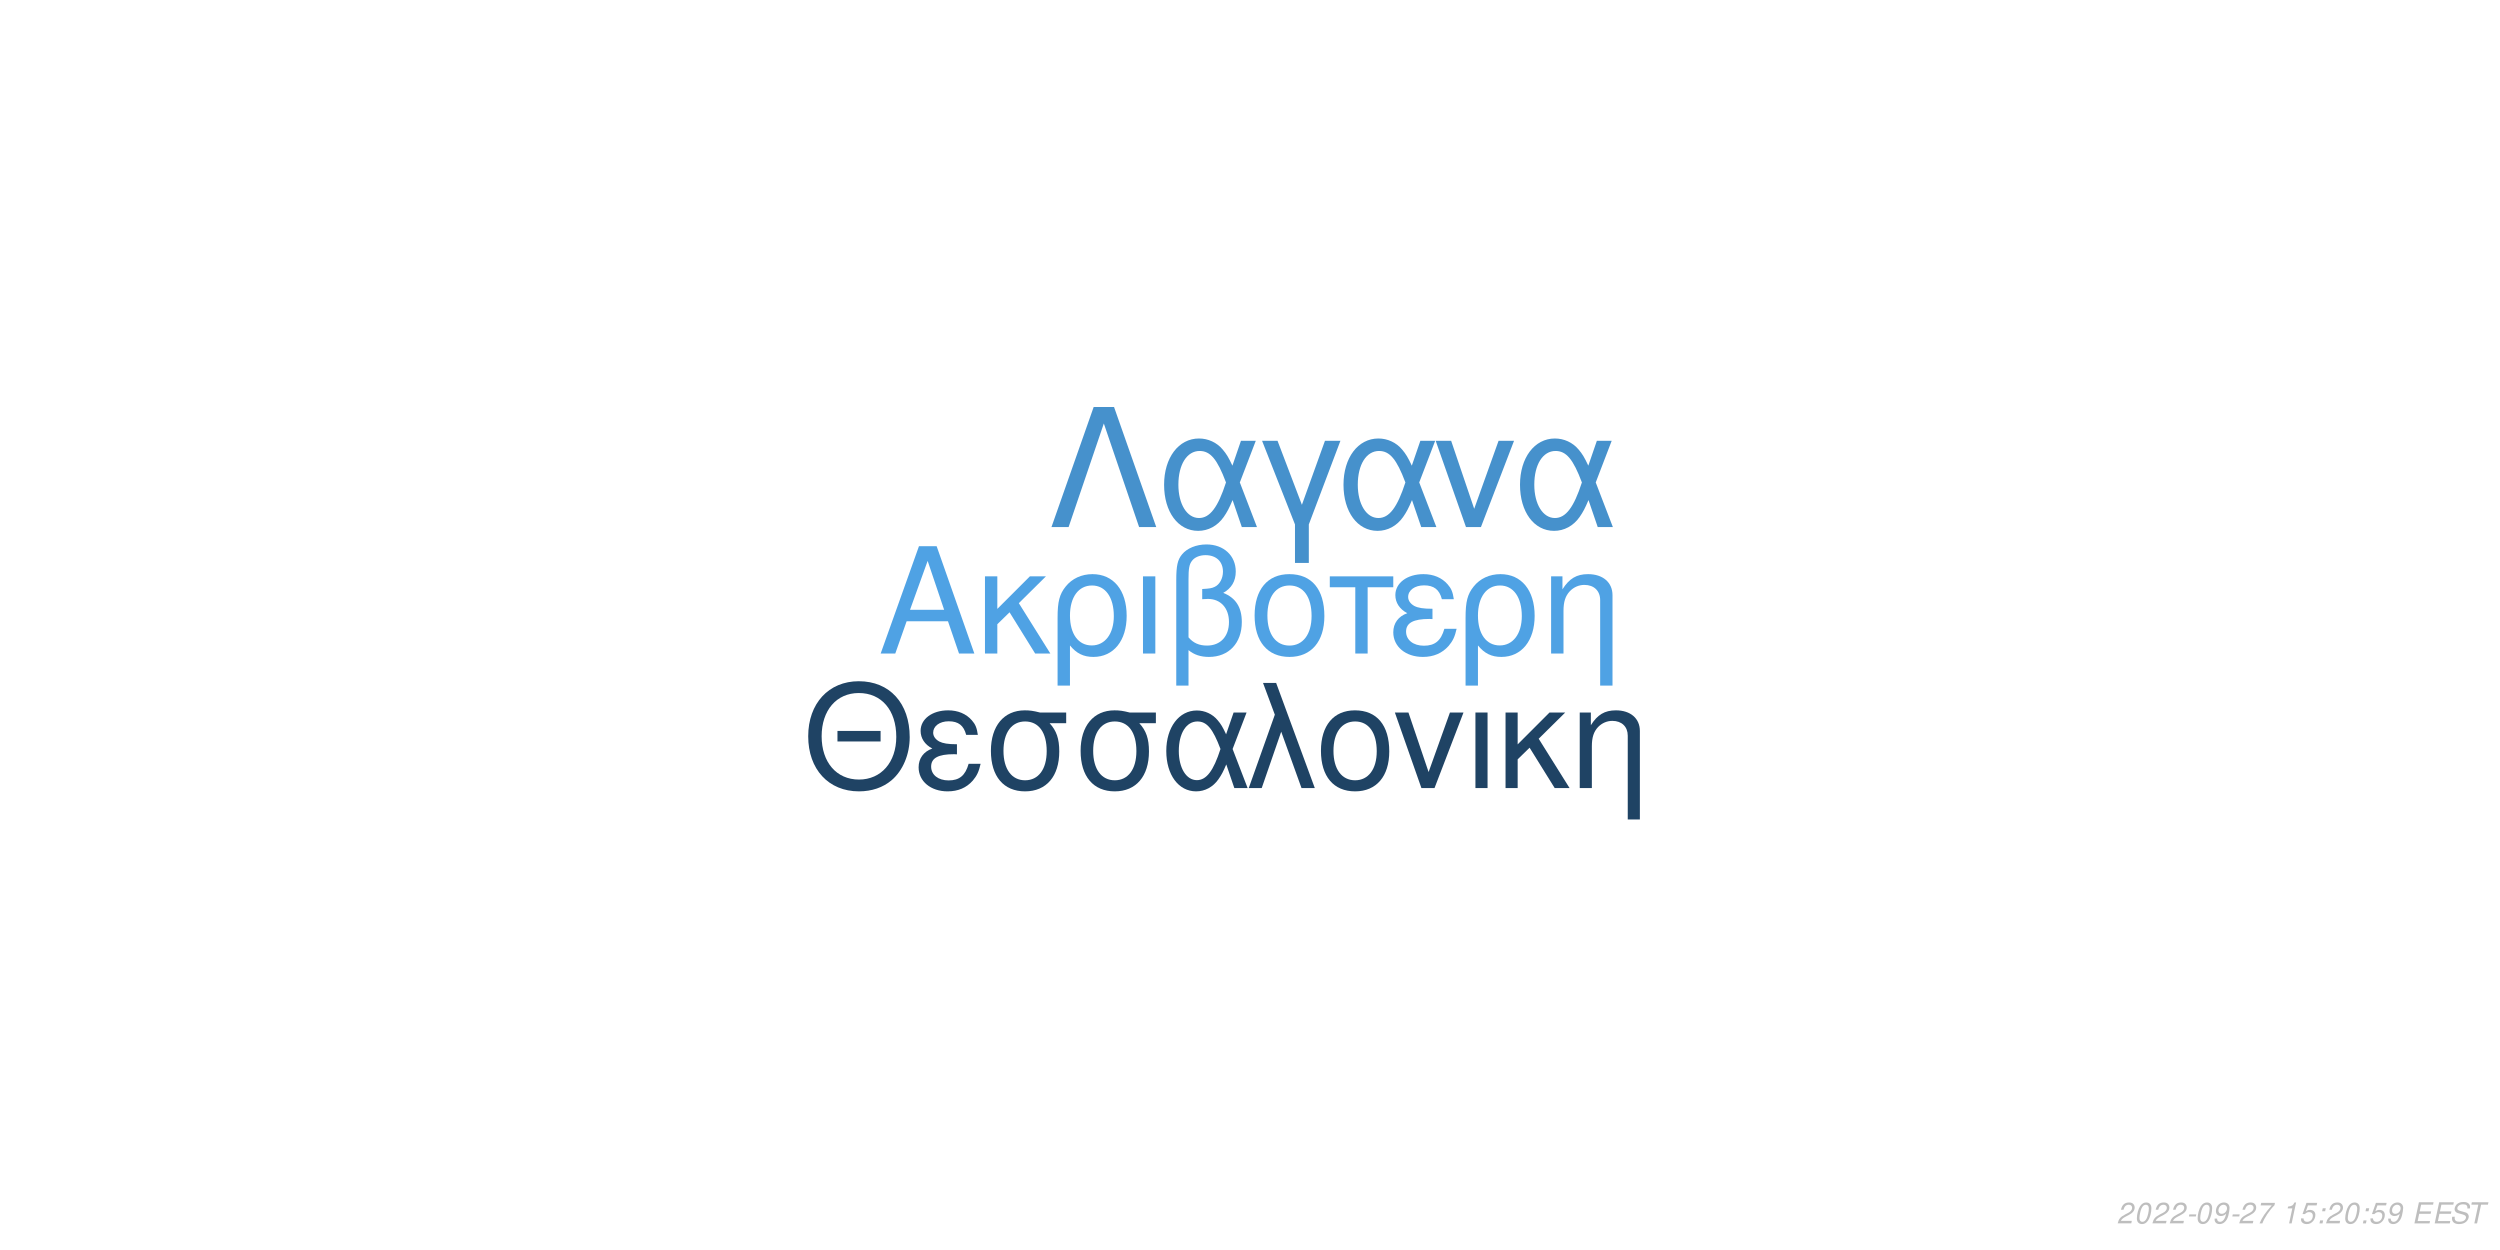
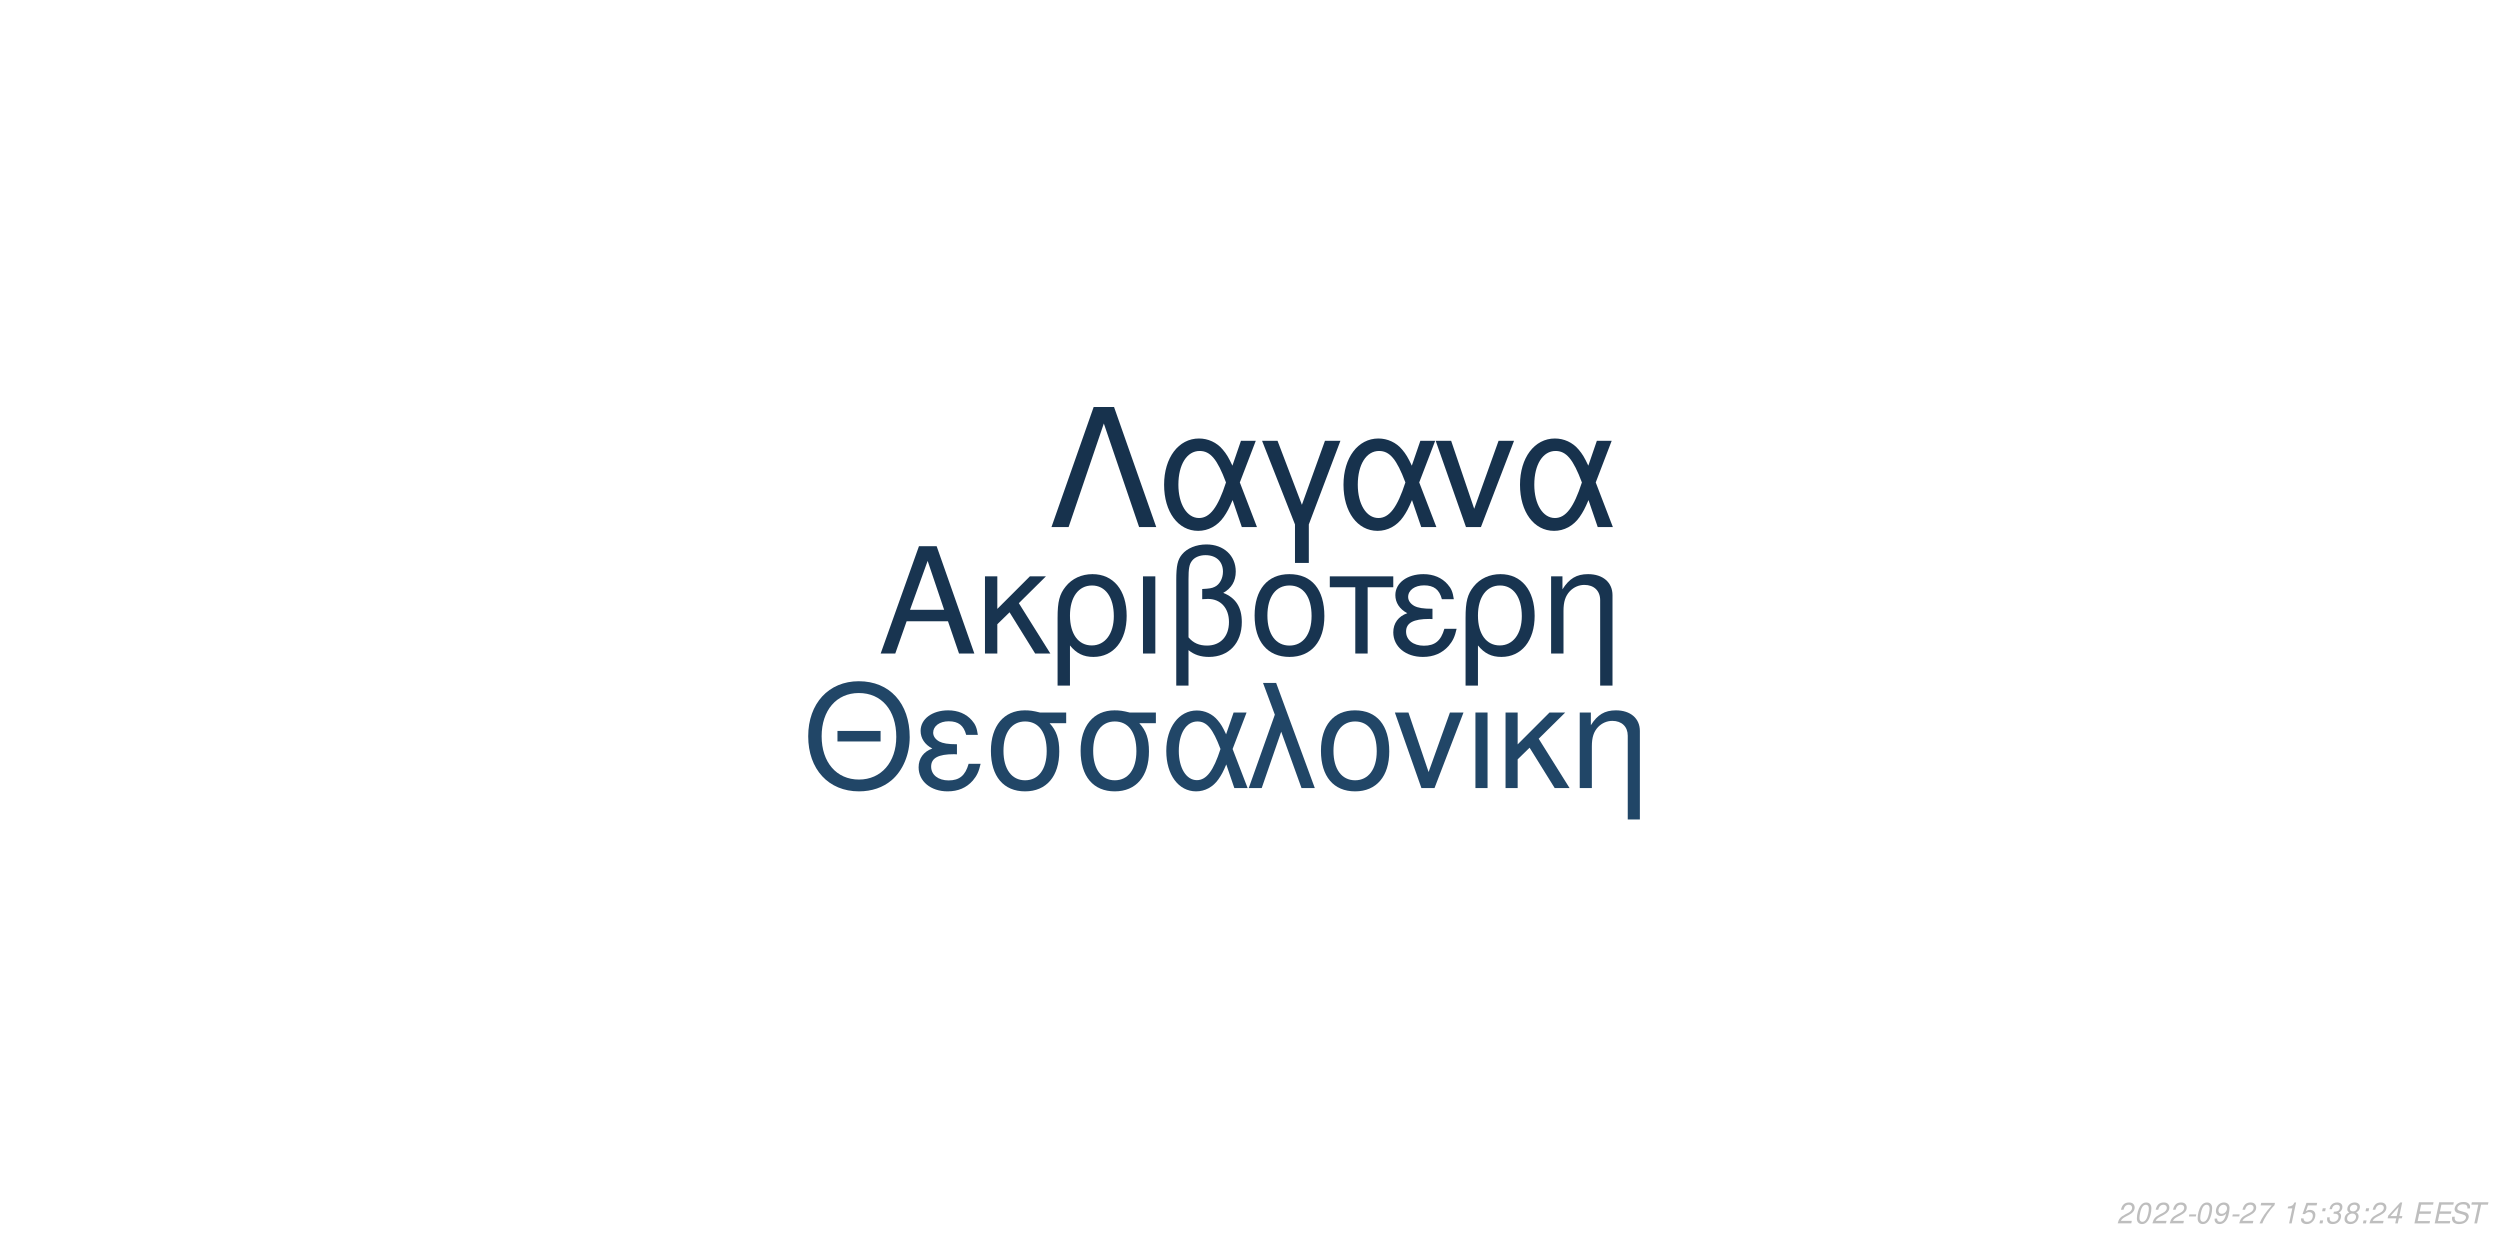
<svg xmlns="http://www.w3.org/2000/svg" xmlns:xlink="http://www.w3.org/1999/xlink" width="864pt" height="432pt" viewBox="0 0 864 432" version="1.1">
  <defs>
    <g>
      <symbol overflow="visible" id="glyph0-0">
        <path style="stroke:none;" d="" />
      </symbol>
      <symbol overflow="visible" id="glyph0-1">
        <path style="stroke:none;" d="M 24.125 -11.141 L 27.938 0 L 33.234 0 L 20.203 -37.094 L 14.094 -37.094 L 0.859 0 L 5.906 0 L 9.828 -11.141 Z M 22.797 -15.109 L 11 -15.109 L 17.094 -32.016 Z M 22.797 -15.109 " />
      </symbol>
      <symbol overflow="visible" id="glyph0-2">
        <path style="stroke:none;" d="M 7.172 -15.422 L 7.172 -26.672 L 2.906 -26.672 L 2.906 0 L 7.172 0 L 7.172 -10.125 L 11.406 -14.25 L 20.25 0 L 25.5 0 L 14.609 -17.406 L 23.969 -26.672 L 18.422 -26.672 Z M 7.172 -15.422 " />
      </symbol>
      <symbol overflow="visible" id="glyph0-3">
        <path style="stroke:none;" d="M 3 11.094 L 7.281 11.094 L 7.281 -2.797 C 9.516 -0.047 11.953 1.172 15.375 1.172 C 22.344 1.172 26.875 -4.422 26.875 -13.031 C 26.875 -21.891 22.297 -27.438 15.062 -27.438 C 11.297 -27.438 7.984 -25.906 5.797 -23.156 C 3.672 -20.516 3 -17.969 3 -12.359 Z M 14.906 -23.516 C 19.547 -23.516 22.438 -19.438 22.438 -12.922 C 22.438 -6.812 19.391 -2.797 14.812 -2.797 C 10.172 -2.797 7.281 -6.766 7.281 -13.125 C 7.281 -19.484 10.234 -23.516 14.906 -23.516 Z M 14.906 -23.516 " />
      </symbol>
      <symbol overflow="visible" id="glyph0-4">
        <path style="stroke:none;" d="M 3.516 0 L 7.781 0 L 7.781 -26.672 L 3.516 -26.672 Z M 3.516 0 " />
      </symbol>
      <symbol overflow="visible" id="glyph0-5">
        <path style="stroke:none;" d="M 4.016 11.094 L 8.25 11.094 L 8.25 -1.172 C 10.172 0.406 12.422 1.172 15.312 1.172 C 22.188 1.172 26.672 -3.609 26.672 -10.891 C 26.672 -15.984 24.578 -19.234 20.25 -20.969 C 23.109 -22.547 24.578 -25.031 24.578 -28.344 C 24.578 -33.844 20.406 -37.703 14.453 -37.703 C 10.938 -37.703 7.734 -36.391 6 -34.25 C 4.484 -32.422 4.016 -30.328 4.016 -25.391 Z M 8.25 -25.656 C 8.25 -29.359 8.5 -30.844 9.469 -32.062 C 10.375 -33.281 12.156 -34 14.094 -34 C 17.812 -34 20.156 -31.812 20.156 -28.297 C 20.156 -25.953 18.984 -23.812 17.297 -23.047 C 16.281 -22.547 15.469 -22.438 12.984 -22.297 L 12.984 -18.781 C 13.734 -18.828 14.344 -18.875 14.969 -18.875 C 19.344 -18.875 22.234 -15.719 22.234 -10.891 C 22.234 -5.906 19.281 -2.75 14.656 -2.75 C 11.953 -2.75 9.922 -3.609 8.25 -5.594 Z M 8.25 -25.656 " />
      </symbol>
      <symbol overflow="visible" id="glyph0-6">
        <path style="stroke:none;" d="M 14.094 -27.438 C 6.562 -27.438 2.094 -22.094 2.094 -13.125 C 2.094 -4.125 6.562 1.172 14.141 1.172 C 21.672 1.172 26.203 -4.172 26.203 -12.922 C 26.203 -22.188 21.828 -27.438 14.094 -27.438 Z M 14.141 -23.516 C 18.938 -23.516 21.781 -19.594 21.781 -12.984 C 21.781 -6.672 18.828 -2.75 14.141 -2.75 C 9.422 -2.75 6.516 -6.672 6.516 -13.125 C 6.516 -19.594 9.422 -23.516 14.141 -23.516 Z M 14.141 -23.516 " />
      </symbol>
      <symbol overflow="visible" id="glyph0-7">
        <path style="stroke:none;" d="M 7.891 0 L 12.156 0 L 12.156 -22.906 L 21.016 -22.906 L 21.016 -26.672 L -0.922 -26.672 L -0.922 -22.906 L 7.891 -22.906 Z M 7.891 0 " />
      </symbol>
      <symbol overflow="visible" id="glyph0-8">
        <path style="stroke:none;" d="M 14.562 -15.469 C 11.344 -15.469 9.562 -15.781 8.297 -16.438 C 6.922 -17.203 6.156 -18.328 6.156 -19.547 C 6.156 -21.891 8.453 -23.562 11.656 -23.562 C 15.062 -23.562 16.953 -22.094 17.812 -18.781 L 21.938 -18.781 C 21.578 -21.266 21.062 -22.5 19.797 -23.922 C 17.812 -26.203 14.906 -27.438 11.453 -27.438 C 5.797 -27.438 1.734 -24.375 1.734 -20.203 C 1.734 -17.609 3.156 -15.375 5.859 -13.938 C 2.797 -12.875 1.016 -10.484 1.016 -7.328 C 1.016 -2.391 5.297 1.172 11.25 1.172 C 14.969 1.172 17.906 -0.109 20.156 -2.641 C 21.578 -4.328 22.297 -5.797 22.906 -8.547 L 18.672 -8.547 C 17.5 -4.422 15.422 -2.703 11.609 -2.703 C 7.938 -2.703 5.438 -4.688 5.438 -7.578 C 5.438 -10.578 7.938 -11.953 13.484 -11.953 C 13.641 -11.953 14.094 -11.953 14.562 -11.906 Z M 14.562 -15.469 " />
      </symbol>
      <symbol overflow="visible" id="glyph0-9">
        <path style="stroke:none;" d="M 3.562 -26.672 L 3.562 0 L 7.844 0 L 7.844 -14.703 C 7.844 -17.906 8.5 -19.891 10.031 -21.531 C 11.406 -22.953 13.188 -23.719 15.062 -23.719 C 18.375 -23.719 20.516 -21.672 20.516 -18.469 L 20.516 11.094 L 24.781 11.094 L 24.781 -20.156 C 24.781 -24.578 21.469 -27.438 16.328 -27.438 C 12.359 -27.438 9.828 -25.906 7.484 -22.188 L 7.484 -26.672 Z M 3.562 -26.672 " />
      </symbol>
      <symbol overflow="visible" id="glyph1-0">
        <path style="stroke:none;" d="" />
      </symbol>
      <symbol overflow="visible" id="glyph1-1">
        <path style="stroke:none;" d="M 26.859 -19.734 L 11.953 -19.734 L 11.953 -16.094 L 26.859 -16.094 Z M 19.328 -36.922 C 8.922 -36.922 1.844 -29.25 1.844 -17.891 C 1.844 -6.484 8.875 1.141 19.391 1.141 C 23.812 1.141 27.703 -0.203 30.641 -2.688 C 34.578 -6.031 36.922 -11.656 36.922 -17.594 C 36.922 -29.297 30 -36.922 19.328 -36.922 Z M 19.328 -32.844 C 27.203 -32.844 32.281 -26.906 32.281 -17.688 C 32.281 -8.922 27.062 -2.938 19.391 -2.938 C 11.609 -2.938 6.484 -8.922 6.484 -17.891 C 6.484 -26.859 11.609 -32.844 19.328 -32.844 Z M 19.328 -32.844 " />
      </symbol>
      <symbol overflow="visible" id="glyph1-2">
        <path style="stroke:none;" d="M 14.25 -15.141 C 11.109 -15.141 9.375 -15.453 8.125 -16.094 C 6.781 -16.844 6.031 -17.938 6.031 -19.141 C 6.031 -21.422 8.266 -23.078 11.406 -23.078 C 14.75 -23.078 16.594 -21.625 17.438 -18.391 L 21.469 -18.391 C 21.125 -20.828 20.625 -22.031 19.391 -23.422 C 17.438 -25.656 14.594 -26.859 11.219 -26.859 C 5.688 -26.859 1.688 -23.875 1.688 -19.781 C 1.688 -17.234 3.094 -15.047 5.734 -13.656 C 2.734 -12.609 1 -10.266 1 -7.172 C 1 -2.344 5.188 1.141 11.016 1.141 C 14.656 1.141 17.547 -0.094 19.734 -2.594 C 21.125 -4.234 21.828 -5.688 22.422 -8.375 L 18.281 -8.375 C 17.141 -4.328 15.094 -2.641 11.359 -2.641 C 7.766 -2.641 5.328 -4.578 5.328 -7.422 C 5.328 -10.359 7.766 -11.703 13.203 -11.703 C 13.359 -11.703 13.797 -11.703 14.25 -11.656 Z M 14.25 -15.141 " />
      </symbol>
      <symbol overflow="visible" id="glyph1-3">
        <path style="stroke:none;" d="M 29 -26.109 L 19.938 -26.109 C 17.594 -26.703 16.438 -26.859 14.703 -26.859 C 7.469 -26.859 2.984 -21.469 2.984 -12.859 C 2.984 -4.031 7.375 1.141 14.797 1.141 C 22.172 1.141 26.609 -4.078 26.609 -12.656 C 26.609 -17.047 25.656 -19.828 23.266 -22.422 L 29 -22.422 Z M 14.797 -23.016 C 19.531 -23.016 22.266 -19.234 22.266 -12.75 C 22.266 -6.531 19.438 -2.688 14.797 -2.688 C 10.172 -2.688 7.328 -6.531 7.328 -12.859 C 7.328 -19.188 10.172 -23.016 14.797 -23.016 Z M 14.797 -23.016 " />
      </symbol>
      <symbol overflow="visible" id="glyph1-4">
        <path style="stroke:none;" d="M 29.344 -26.109 L 24.859 -26.109 L 22.266 -18.578 C 21.125 -21.031 20.484 -22.125 19.328 -23.469 C 17.547 -25.609 14.906 -26.812 12.156 -26.812 C 5.984 -26.812 1.594 -20.984 1.594 -12.812 C 1.594 -4.578 5.828 1.141 11.906 1.141 C 14.953 1.141 17.734 -0.344 19.625 -3.047 C 20.672 -4.531 21.281 -5.688 22.328 -8.172 L 25.109 0 L 29.703 0 L 24.516 -13.5 Z M 20.328 -13.5 C 17.891 -5.922 15.453 -2.734 12.156 -2.734 C 8.516 -2.734 5.922 -6.922 5.922 -12.812 C 5.922 -18.938 8.516 -23.016 12.359 -23.016 C 15.594 -23.016 17.688 -20.531 20.328 -13.5 Z M 20.328 -13.5 " />
      </symbol>
      <symbol overflow="visible" id="glyph1-5">
        <path style="stroke:none;" d="M 1.094 0 L 5.578 0 L 12.312 -19.484 L 19.328 0 L 23.922 0 L 10.562 -36.328 L 6.031 -36.328 L 10.109 -25.359 Z M 1.094 0 " />
      </symbol>
      <symbol overflow="visible" id="glyph1-6">
        <path style="stroke:none;" d="M 13.797 -26.859 C 6.422 -26.859 2.047 -21.625 2.047 -12.859 C 2.047 -4.031 6.422 1.141 13.859 1.141 C 21.234 1.141 25.656 -4.078 25.656 -12.656 C 25.656 -21.719 21.375 -26.859 13.797 -26.859 Z M 13.859 -23.016 C 18.531 -23.016 21.328 -19.188 21.328 -12.703 C 21.328 -6.531 18.438 -2.688 13.859 -2.688 C 9.219 -2.688 6.375 -6.531 6.375 -12.859 C 6.375 -19.188 9.219 -23.016 13.859 -23.016 Z M 13.859 -23.016 " />
      </symbol>
      <symbol overflow="visible" id="glyph1-7">
        <path style="stroke:none;" d="M 14.297 0 L 24.312 -26.109 L 19.625 -26.109 L 12.25 -5.531 L 5.281 -26.109 L 0.594 -26.109 L 9.766 0 Z M 14.297 0 " />
      </symbol>
      <symbol overflow="visible" id="glyph1-8">
        <path style="stroke:none;" d="M 3.438 0 L 7.625 0 L 7.625 -26.109 L 3.438 -26.109 Z M 3.438 0 " />
      </symbol>
      <symbol overflow="visible" id="glyph1-9">
        <path style="stroke:none;" d="M 7.031 -15.094 L 7.031 -26.109 L 2.844 -26.109 L 2.844 0 L 7.031 0 L 7.031 -9.922 L 11.156 -13.953 L 19.828 0 L 24.969 0 L 14.297 -17.047 L 23.469 -26.109 L 18.031 -26.109 Z M 7.031 -15.094 " />
      </symbol>
      <symbol overflow="visible" id="glyph1-10">
        <path style="stroke:none;" d="M 3.484 -26.109 L 3.484 0 L 7.672 0 L 7.672 -14.406 C 7.672 -17.547 8.328 -19.484 9.812 -21.078 C 11.156 -22.469 12.906 -23.219 14.75 -23.219 C 17.984 -23.219 20.078 -21.234 20.078 -18.094 L 20.078 10.859 L 24.266 10.859 L 24.266 -19.734 C 24.266 -24.062 21.031 -26.859 16 -26.859 C 12.109 -26.859 9.609 -25.359 7.328 -21.719 L 7.328 -26.109 Z M 3.484 -26.109 " />
      </symbol>
      <symbol overflow="visible" id="glyph2-0">
        <path style="stroke:none;" d="" />
      </symbol>
      <symbol overflow="visible" id="glyph2-1">
        <path style="stroke:none;" d="M 22.531 -41.484 L 15.484 -41.484 L 0.906 0 L 6.828 0 L 19 -35.797 L 31.188 0 L 37.109 0 Z M 22.531 -41.484 " />
      </symbol>
      <symbol overflow="visible" id="glyph2-2">
        <path style="stroke:none;" d="M 33.516 -29.812 L 28.391 -29.812 L 25.438 -21.219 C 24.125 -24.016 23.391 -25.266 22.078 -26.797 C 20.031 -29.25 17.016 -30.609 13.891 -30.609 C 6.828 -30.609 1.828 -23.953 1.828 -14.625 C 1.828 -5.234 6.656 1.312 13.594 1.312 C 17.078 1.312 20.266 -0.391 22.422 -3.469 C 23.609 -5.172 24.297 -6.484 25.5 -9.328 L 28.688 0 L 33.922 0 L 28 -15.422 Z M 23.219 -15.422 C 20.422 -6.766 17.641 -3.125 13.891 -3.125 C 9.734 -3.125 6.766 -7.906 6.766 -14.625 C 6.766 -21.625 9.734 -26.297 14.109 -26.297 C 17.812 -26.297 20.203 -23.453 23.219 -15.422 Z M 23.219 -15.422 " />
      </symbol>
      <symbol overflow="visible" id="glyph2-3">
        <path style="stroke:none;" d="M 12.062 12.406 L 16.844 12.406 L 16.844 -0.906 L 27.766 -29.812 L 22.422 -29.812 L 14.453 -7.688 L 6.031 -29.812 L 0.688 -29.812 L 12.062 -0.906 Z M 12.062 12.406 " />
      </symbol>
      <symbol overflow="visible" id="glyph2-4">
        <path style="stroke:none;" d="M 16.328 0 L 27.766 -29.812 L 22.422 -29.812 L 14 -6.312 L 6.031 -29.812 L 0.688 -29.812 L 11.156 0 Z M 16.328 0 " />
      </symbol>
      <symbol overflow="visible" id="glyph3-0">
        <path style="stroke:none;" d="" />
      </symbol>
      <symbol overflow="visible" id="glyph3-1">
        <path style="stroke:none;" d="M 5.234 -0.875 L 1.469 -0.875 C 1.641 -1.375 2.203 -1.891 3.109 -2.344 L 4.234 -2.938 C 5.562 -3.625 6.219 -4.469 6.219 -5.484 C 6.219 -5.938 6.062 -6.359 5.797 -6.656 C 5.469 -7.047 4.984 -7.234 4.312 -7.234 C 2.766 -7.234 1.891 -6.453 1.484 -4.734 L 2.375 -4.734 C 2.484 -5.188 2.609 -5.484 2.797 -5.75 C 3.094 -6.203 3.609 -6.453 4.188 -6.453 C 4.891 -6.453 5.344 -6.031 5.344 -5.375 C 5.344 -4.703 4.859 -4.094 4.016 -3.656 L 2.984 -3.125 C 1.234 -2.188 0.797 -1.656 0.344 -0.016 L 5.047 -0.016 Z M 5.234 -0.875 " />
      </symbol>
      <symbol overflow="visible" id="glyph3-2">
        <path style="stroke:none;" d="M 4.203 -7.234 C 3.375 -7.234 2.688 -6.812 2.125 -5.984 C 1.484 -5.047 0.984 -3.188 0.984 -1.734 C 0.984 -1.109 1.172 -0.562 1.484 -0.266 C 1.797 0.047 2.281 0.234 2.766 0.234 C 3.625 0.234 4.281 -0.156 4.859 -1.016 C 5.516 -1.953 6 -3.797 6 -5.266 C 6 -6.5 5.328 -7.234 4.203 -7.234 Z M 4.094 -6.453 C 4.734 -6.453 5.125 -5.984 5.125 -5.156 C 5.125 -4.203 4.781 -2.625 4.406 -1.812 C 3.984 -0.938 3.516 -0.547 2.875 -0.547 C 2.25 -0.547 1.875 -1.031 1.875 -1.828 C 1.875 -2.797 2.203 -4.344 2.594 -5.203 C 2.984 -6.047 3.453 -6.453 4.094 -6.453 Z M 4.094 -6.453 " />
      </symbol>
      <symbol overflow="visible" id="glyph3-3">
        <path style="stroke:none;" d="M 3.516 -3.125 L 1.125 -3.125 L 0.969 -2.406 L 3.359 -2.406 Z M 3.516 -3.125 " />
      </symbol>
      <symbol overflow="visible" id="glyph3-4">
        <path style="stroke:none;" d="M 0.844 -1.656 C 0.844 -1.547 0.844 -1.438 0.844 -1.375 C 0.844 -0.406 1.531 0.234 2.578 0.234 C 3.203 0.234 3.766 0.016 4.297 -0.438 C 4.938 -1 5.312 -1.656 5.594 -2.719 C 5.844 -3.672 6.016 -4.766 6.016 -5.375 C 6.016 -5.844 5.844 -6.328 5.547 -6.656 C 5.203 -7.031 4.703 -7.234 4.062 -7.234 C 2.516 -7.234 1.297 -5.938 1.297 -4.266 C 1.297 -3.203 1.984 -2.547 3.047 -2.547 C 3.484 -2.547 3.953 -2.672 4.281 -2.891 C 4.406 -2.984 4.547 -3.078 4.828 -3.344 C 4.438 -1.484 3.703 -0.547 2.703 -0.547 C 2.109 -0.547 1.719 -0.938 1.719 -1.547 L 1.719 -1.656 Z M 3.953 -6.453 C 4.625 -6.453 5.141 -5.953 5.141 -5.281 C 5.141 -4.188 4.312 -3.312 3.297 -3.312 C 2.594 -3.312 2.172 -3.734 2.172 -4.453 C 2.172 -5.562 2.984 -6.453 3.953 -6.453 Z M 3.953 -6.453 " />
      </symbol>
      <symbol overflow="visible" id="glyph3-5">
        <path style="stroke:none;" d="M 6.703 -7.094 L 1.953 -7.094 L 1.766 -6.219 L 5.594 -6.219 C 3.344 -3.688 2.266 -2.109 1.375 0 L 2.344 0 C 3.031 -1.906 4.828 -4.594 6.547 -6.281 Z M 6.703 -7.094 " />
      </symbol>
      <symbol overflow="visible" id="glyph3-6">
        <path style="stroke:none;" d="" />
      </symbol>
      <symbol overflow="visible" id="glyph3-7">
        <path style="stroke:none;" d="M 3.703 -5.188 L 2.594 0 L 3.469 0 L 5.016 -7.234 L 4.438 -7.234 C 3.906 -6.156 3.688 -6.016 2.234 -5.812 L 2.109 -5.188 Z M 3.703 -5.188 " />
      </symbol>
      <symbol overflow="visible" id="glyph3-8">
        <path style="stroke:none;" d="M 6.297 -7.094 L 2.594 -7.094 L 1.234 -3.234 L 2.047 -3.234 C 2.656 -3.766 2.938 -3.906 3.531 -3.906 C 4.328 -3.906 4.797 -3.453 4.797 -2.688 C 4.797 -1.438 3.969 -0.547 2.828 -0.547 C 2.031 -0.547 1.609 -0.938 1.578 -1.734 L 0.703 -1.734 L 0.703 -1.516 C 0.703 -0.938 0.844 -0.547 1.188 -0.266 C 1.562 0.062 2.078 0.234 2.703 0.234 C 3.656 0.234 4.391 -0.156 4.984 -0.922 C 5.422 -1.5 5.672 -2.234 5.672 -2.953 C 5.672 -4 4.938 -4.672 3.812 -4.672 C 3.328 -4.672 2.906 -4.547 2.406 -4.234 L 3.109 -6.219 L 6.109 -6.219 Z M 6.297 -7.094 " />
      </symbol>
      <symbol overflow="visible" id="glyph3-9">
        <path style="stroke:none;" d="M 2.359 -1.031 L 1.312 -1.031 L 1.094 0 L 2.141 0 Z M 3.266 -5.234 L 2.219 -5.234 L 2 -4.203 L 3.047 -4.203 Z M 3.266 -5.234 " />
      </symbol>
      <symbol overflow="visible" id="glyph3-10">
+         <path style="stroke:none;" d="M 2.922 -3.312 C 3.125 -3.344 3.234 -3.344 3.375 -3.344 C 4.203 -3.344 4.688 -3 4.688 -2.406 C 4.688 -1.312 3.906 -0.547 2.781 -0.547 C 2.047 -0.547 1.594 -0.938 1.594 -1.562 C 1.594 -1.719 1.609 -1.844 1.656 -2.094 L 0.766 -2.094 C 0.734 -1.797 0.719 -1.641 0.719 -1.469 C 0.719 -0.375 1.406 0.234 2.641 0.234 C 3.547 0.234 4.297 -0.078 4.812 -0.656 C 5.266 -1.156 5.562 -1.875 5.562 -2.547 C 5.562 -3.125 5.344 -3.453 4.797 -3.734 C 5.641 -4.234 6.016 -4.844 6.016 -5.734 C 6.016 -6.656 5.312 -7.234 4.203 -7.234 C 3.375 -7.234 2.672 -6.938 2.188 -6.375 C 1.891 -6.031 1.703 -5.641 1.516 -4.906 L 2.391 -4.906 C 2.5 -5.359 2.594 -5.594 2.734 -5.812 C 3.047 -6.234 3.516 -6.453 4.078 -6.453 C 4.734 -6.453 5.141 -6.125 5.141 -5.578 C 5.141 -5.188 5.016 -4.797 4.797 -4.547 C 4.516 -4.234 4 -4.062 3.266 -4.062 L 3.078 -4.062 Z M 2.922 -3.312 " />
+       </symbol>
+       <symbol overflow="visible" id="glyph3-11">
+         <path style="stroke:none;" d="M 4.766 -3.797 C 5.078 -3.969 5.234 -4.078 5.438 -4.234 C 5.812 -4.594 6.062 -5.172 6.062 -5.734 C 6.062 -6.625 5.344 -7.234 4.266 -7.234 C 2.812 -7.234 1.703 -6.219 1.703 -4.875 C 1.703 -4.406 1.875 -4.125 2.359 -3.812 C 1.297 -3.312 0.75 -2.516 0.75 -1.469 C 0.75 -0.438 1.547 0.234 2.812 0.234 C 3.656 0.234 4.359 -0.094 4.938 -0.734 C 5.359 -1.234 5.609 -1.859 5.609 -2.438 C 5.609 -3.047 5.312 -3.516 4.766 -3.797 Z M 4.109 -6.453 C 4.797 -6.453 5.188 -6.125 5.188 -5.578 C 5.188 -5.266 5.062 -4.922 4.859 -4.672 C 4.562 -4.312 4.188 -4.156 3.656 -4.156 C 2.984 -4.156 2.594 -4.453 2.594 -4.984 C 2.594 -5.859 3.203 -6.453 4.109 -6.453 Z M 3.453 -3.406 C 4.234 -3.406 4.734 -2.984 4.734 -2.312 C 4.734 -1.312 3.922 -0.547 2.875 -0.547 C 2.125 -0.547 1.625 -0.969 1.625 -1.625 C 1.625 -2.609 2.438 -3.406 3.453 -3.406 Z M 3.453 -3.406 " />
+       </symbol>
+       <symbol overflow="visible" id="glyph3-12">
+         <path style="stroke:none;" d="M 3.625 -1.75 L 3.266 0 L 4.141 0 L 4.516 -1.75 L 5.562 -1.75 L 5.734 -2.531 L 4.688 -2.531 L 5.688 -7.234 L 5.016 -7.234 L 0.844 -2.672 L 0.641 -1.75 Z M 3.797 -2.531 L 1.594 -2.531 L 4.469 -5.703 Z M 3.797 -2.531 " />
+       </symbol>
+       <symbol overflow="visible" id="glyph3-13">
        <path style="stroke:none;" d="M 2.547 -3.312 L 6.5 -3.312 L 6.688 -4.141 L 2.719 -4.141 L 3.219 -6.469 L 7.344 -6.469 L 7.516 -7.297 L 2.453 -7.297 L 0.906 0 L 6.125 0 L 6.297 -0.812 L 2.016 -0.812 Z M 2.547 -3.312 " />
      </symbol>
-       <symbol overflow="visible" id="glyph3-11">
+       <symbol overflow="visible" id="glyph3-14">
        <path style="stroke:none;" d="M 7.062 -5.156 C 7.125 -5.438 7.141 -5.562 7.141 -5.703 C 7.141 -6.156 6.938 -6.594 6.594 -6.891 C 6.188 -7.25 5.656 -7.406 4.875 -7.406 C 3.844 -7.406 3.047 -7.125 2.5 -6.562 C 2.094 -6.141 1.781 -5.438 1.781 -4.922 C 1.781 -4.297 2.219 -3.766 2.891 -3.562 L 4.594 -3.094 C 5.406 -2.859 5.734 -2.578 5.734 -2.094 C 5.734 -1.781 5.547 -1.406 5.266 -1.141 C 4.844 -0.766 4.266 -0.578 3.453 -0.578 C 2.328 -0.578 1.812 -0.984 1.812 -1.906 C 1.812 -2.047 1.812 -2.125 1.844 -2.312 L 0.984 -2.312 C 0.906 -2.062 0.891 -1.906 0.891 -1.688 C 0.891 -0.484 1.797 0.234 3.297 0.234 C 4.359 0.234 5.234 -0.062 5.812 -0.609 C 6.344 -1.078 6.688 -1.797 6.688 -2.375 C 6.688 -2.641 6.609 -2.906 6.453 -3.156 C 6.234 -3.5 5.938 -3.703 5.469 -3.828 L 3.75 -4.312 C 2.984 -4.547 2.734 -4.734 2.734 -5.188 C 2.734 -5.547 2.875 -5.844 3.188 -6.109 C 3.547 -6.438 4.031 -6.594 4.703 -6.594 C 5.266 -6.594 5.688 -6.484 5.906 -6.297 C 6.094 -6.125 6.219 -5.797 6.219 -5.516 C 6.219 -5.422 6.203 -5.344 6.188 -5.156 Z M 7.062 -5.156 " />
      </symbol>
-       <symbol overflow="visible" id="glyph3-12">
+       <symbol overflow="visible" id="glyph3-15">
        <path style="stroke:none;" d="M 4.938 -6.469 L 7.312 -6.469 L 7.484 -7.297 L 1.75 -7.297 L 1.578 -6.469 L 3.984 -6.469 L 2.609 0 L 3.547 0 Z M 4.938 -6.469 " />
      </symbol>
    </g>
  </defs>
  <g id="surface1">
    <rect x="0" y="0" width="864" height="432" style="fill:rgb(100%,100%,100%);fill-opacity:1;stroke:none;" />
-     <g style="fill:rgb(30.98%,63.529%,89.412%);fill-opacity:1;">
+     <g style="fill:rgb(9.412%,20.392%,31.373%);fill-opacity:1;">
      <use xlink:href="#glyph0-1" x="303.5" y="225.861" />
      <use xlink:href="#glyph0-2" x="337.5" y="225.861" />
      <use xlink:href="#glyph0-3" x="362.5" y="225.861" />
      <use xlink:href="#glyph0-4" x="391.5" y="225.861" />
      <use xlink:href="#glyph0-5" x="402.5" y="225.861" />
      <use xlink:href="#glyph0-6" x="431.5" y="225.861" />
      <use xlink:href="#glyph0-7" x="460.5" y="225.861" />
      <use xlink:href="#glyph0-8" x="480.5" y="225.861" />
      <use xlink:href="#glyph0-3" x="503.5" y="225.861" />
      <use xlink:href="#glyph0-9" x="532.5" y="225.861" />
    </g>
-     <g style="fill:rgb(12.157%,26.275%,39.216%);fill-opacity:1;">
+     <g style="fill:rgb(12.941%,27.451%,40.392%);fill-opacity:1;">
      <use xlink:href="#glyph1-1" x="277.473" y="272.354" />
      <use xlink:href="#glyph1-2" x="316.473" y="272.354" />
      <use xlink:href="#glyph1-3" x="339.473" y="272.354" />
      <use xlink:href="#glyph1-3" x="370.473" y="272.354" />
      <use xlink:href="#glyph1-4" x="401.473" y="272.354" />
      <use xlink:href="#glyph1-5" x="430.473" y="272.354" />
      <use xlink:href="#glyph1-6" x="454.473" y="272.354" />
      <use xlink:href="#glyph1-7" x="481.473" y="272.354" />
      <use xlink:href="#glyph1-8" x="506.473" y="272.354" />
      <use xlink:href="#glyph1-9" x="517.473" y="272.354" />
      <use xlink:href="#glyph1-10" x="542.473" y="272.354" />
    </g>
-     <g style="fill:rgb(27.451%,56.863%,80%);fill-opacity:1;">
+     <g style="fill:rgb(9.02%,19.608%,30.196%);fill-opacity:1;">
      <use xlink:href="#glyph2-1" x="362.484" y="182.152" />
      <use xlink:href="#glyph2-2" x="400.484" y="182.152" />
      <use xlink:href="#glyph2-3" x="435.484" y="182.152" />
      <use xlink:href="#glyph2-2" x="462.484" y="182.152" />
      <use xlink:href="#glyph2-4" x="495.484" y="182.152" />
      <use xlink:href="#glyph2-2" x="523.484" y="182.152" />
    </g>
    <g style="fill:rgb(74.51%,74.51%,74.51%);fill-opacity:1;">
      <use xlink:href="#glyph3-1" x="731.52" y="422.81" />
      <use xlink:href="#glyph3-2" x="737.52" y="422.81" />
      <use xlink:href="#glyph3-1" x="743.52" y="422.81" />
      <use xlink:href="#glyph3-1" x="749.52" y="422.81" />
      <use xlink:href="#glyph3-3" x="755.52" y="422.81" />
      <use xlink:href="#glyph3-2" x="758.52" y="422.81" />
      <use xlink:href="#glyph3-4" x="764.52" y="422.81" />
      <use xlink:href="#glyph3-3" x="770.52" y="422.81" />
      <use xlink:href="#glyph3-1" x="773.52" y="422.81" />
      <use xlink:href="#glyph3-5" x="779.52" y="422.81" />
      <use xlink:href="#glyph3-6" x="785.52" y="422.81" />
      <use xlink:href="#glyph3-7" x="788.52" y="422.81" />
      <use xlink:href="#glyph3-8" x="794.52" y="422.81" />
      <use xlink:href="#glyph3-9" x="800.52" y="422.81" />
-       <use xlink:href="#glyph3-1" x="803.52" y="422.81" />
-       <use xlink:href="#glyph3-2" x="809.52" y="422.81" />
+       <use xlink:href="#glyph3-10" x="803.52" y="422.81" />
+       <use xlink:href="#glyph3-11" x="809.52" y="422.81" />
      <use xlink:href="#glyph3-9" x="815.52" y="422.81" />
-       <use xlink:href="#glyph3-8" x="818.52" y="422.81" />
-       <use xlink:href="#glyph3-4" x="824.52" y="422.81" />
+       <use xlink:href="#glyph3-1" x="818.52" y="422.81" />
+       <use xlink:href="#glyph3-12" x="824.52" y="422.81" />
      <use xlink:href="#glyph3-6" x="830.52" y="422.81" />
-       <use xlink:href="#glyph3-10" x="833.52" y="422.81" />
-       <use xlink:href="#glyph3-10" x="840.52" y="422.81" />
-       <use xlink:href="#glyph3-11" x="846.52" y="422.81" />
-       <use xlink:href="#glyph3-12" x="852.52" y="422.81" />
+       <use xlink:href="#glyph3-13" x="833.52" y="422.81" />
+       <use xlink:href="#glyph3-13" x="840.52" y="422.81" />
+       <use xlink:href="#glyph3-14" x="846.52" y="422.81" />
+       <use xlink:href="#glyph3-15" x="852.52" y="422.81" />
    </g>
  </g>
</svg>
